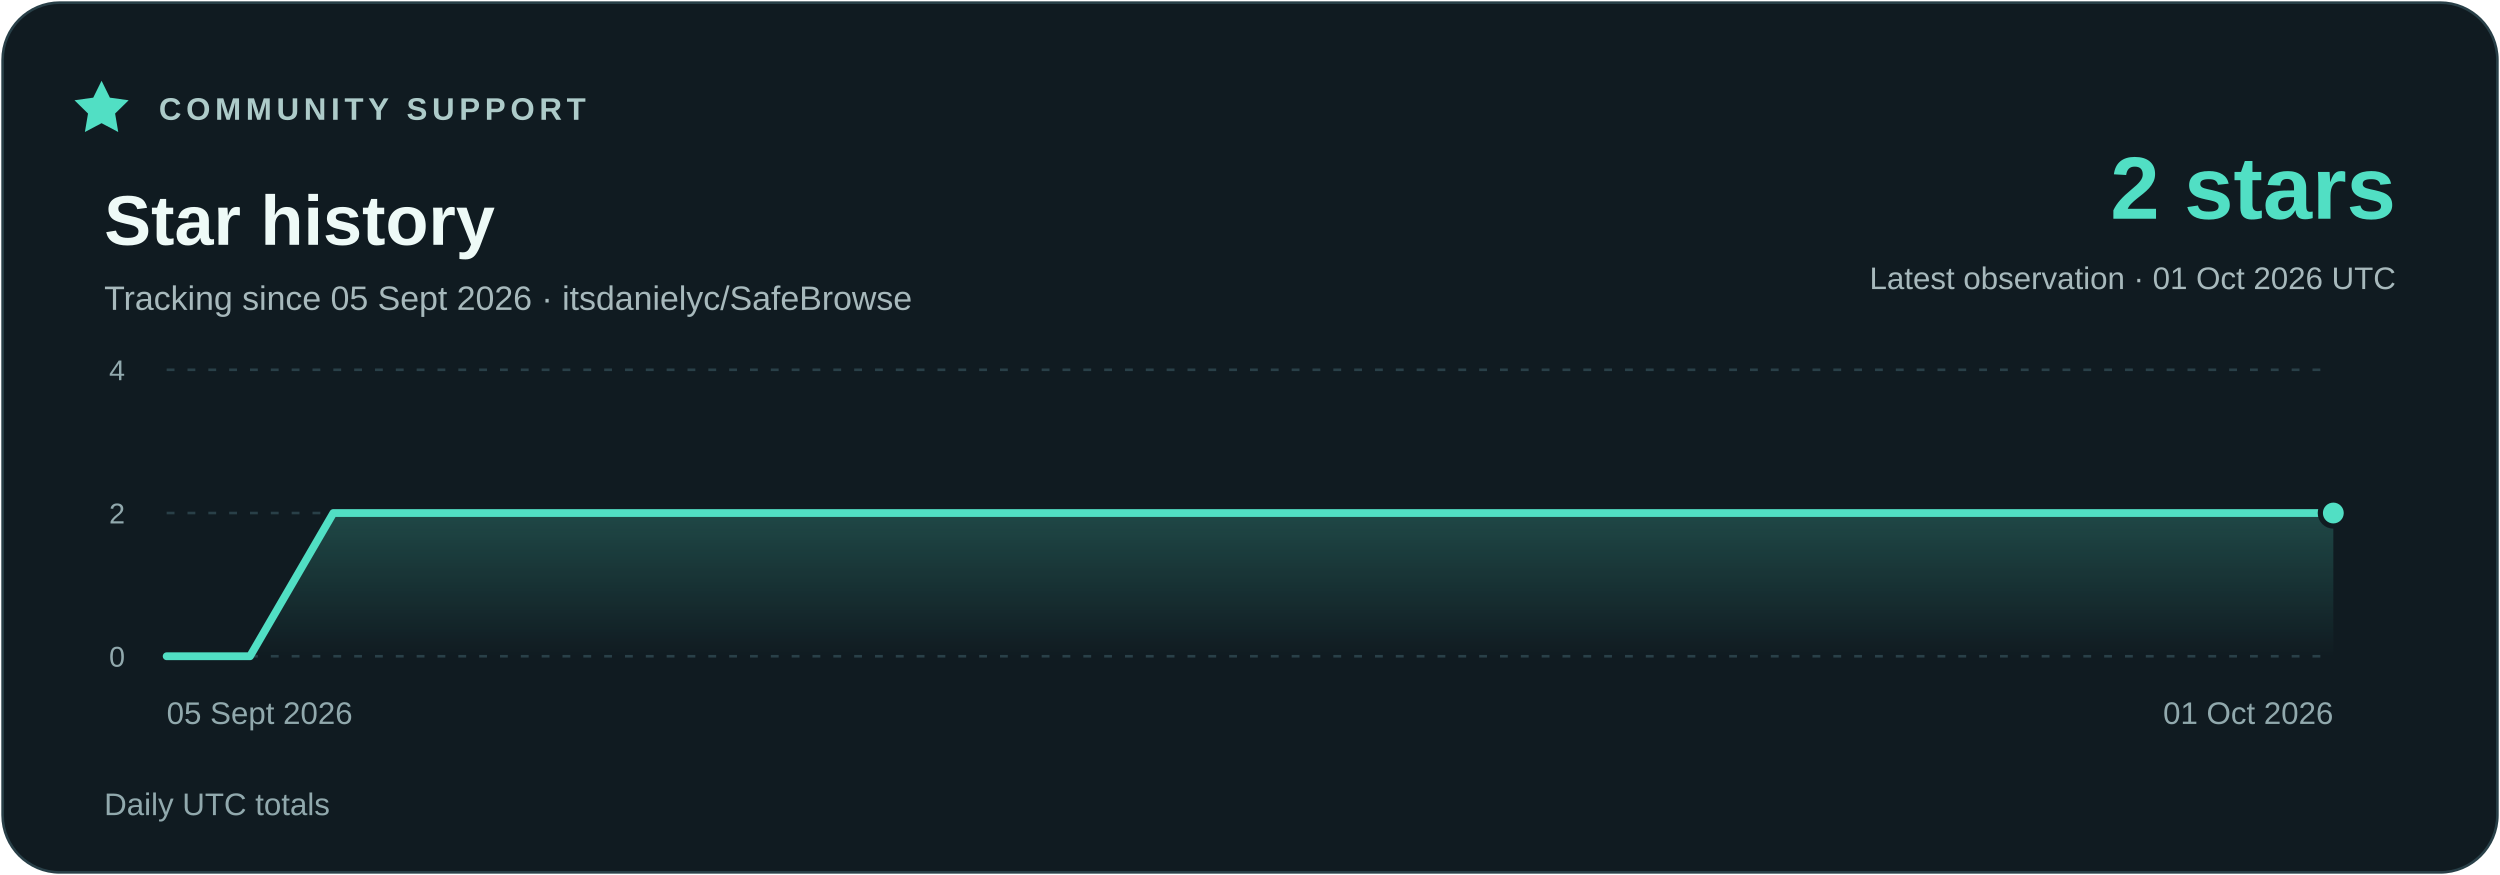
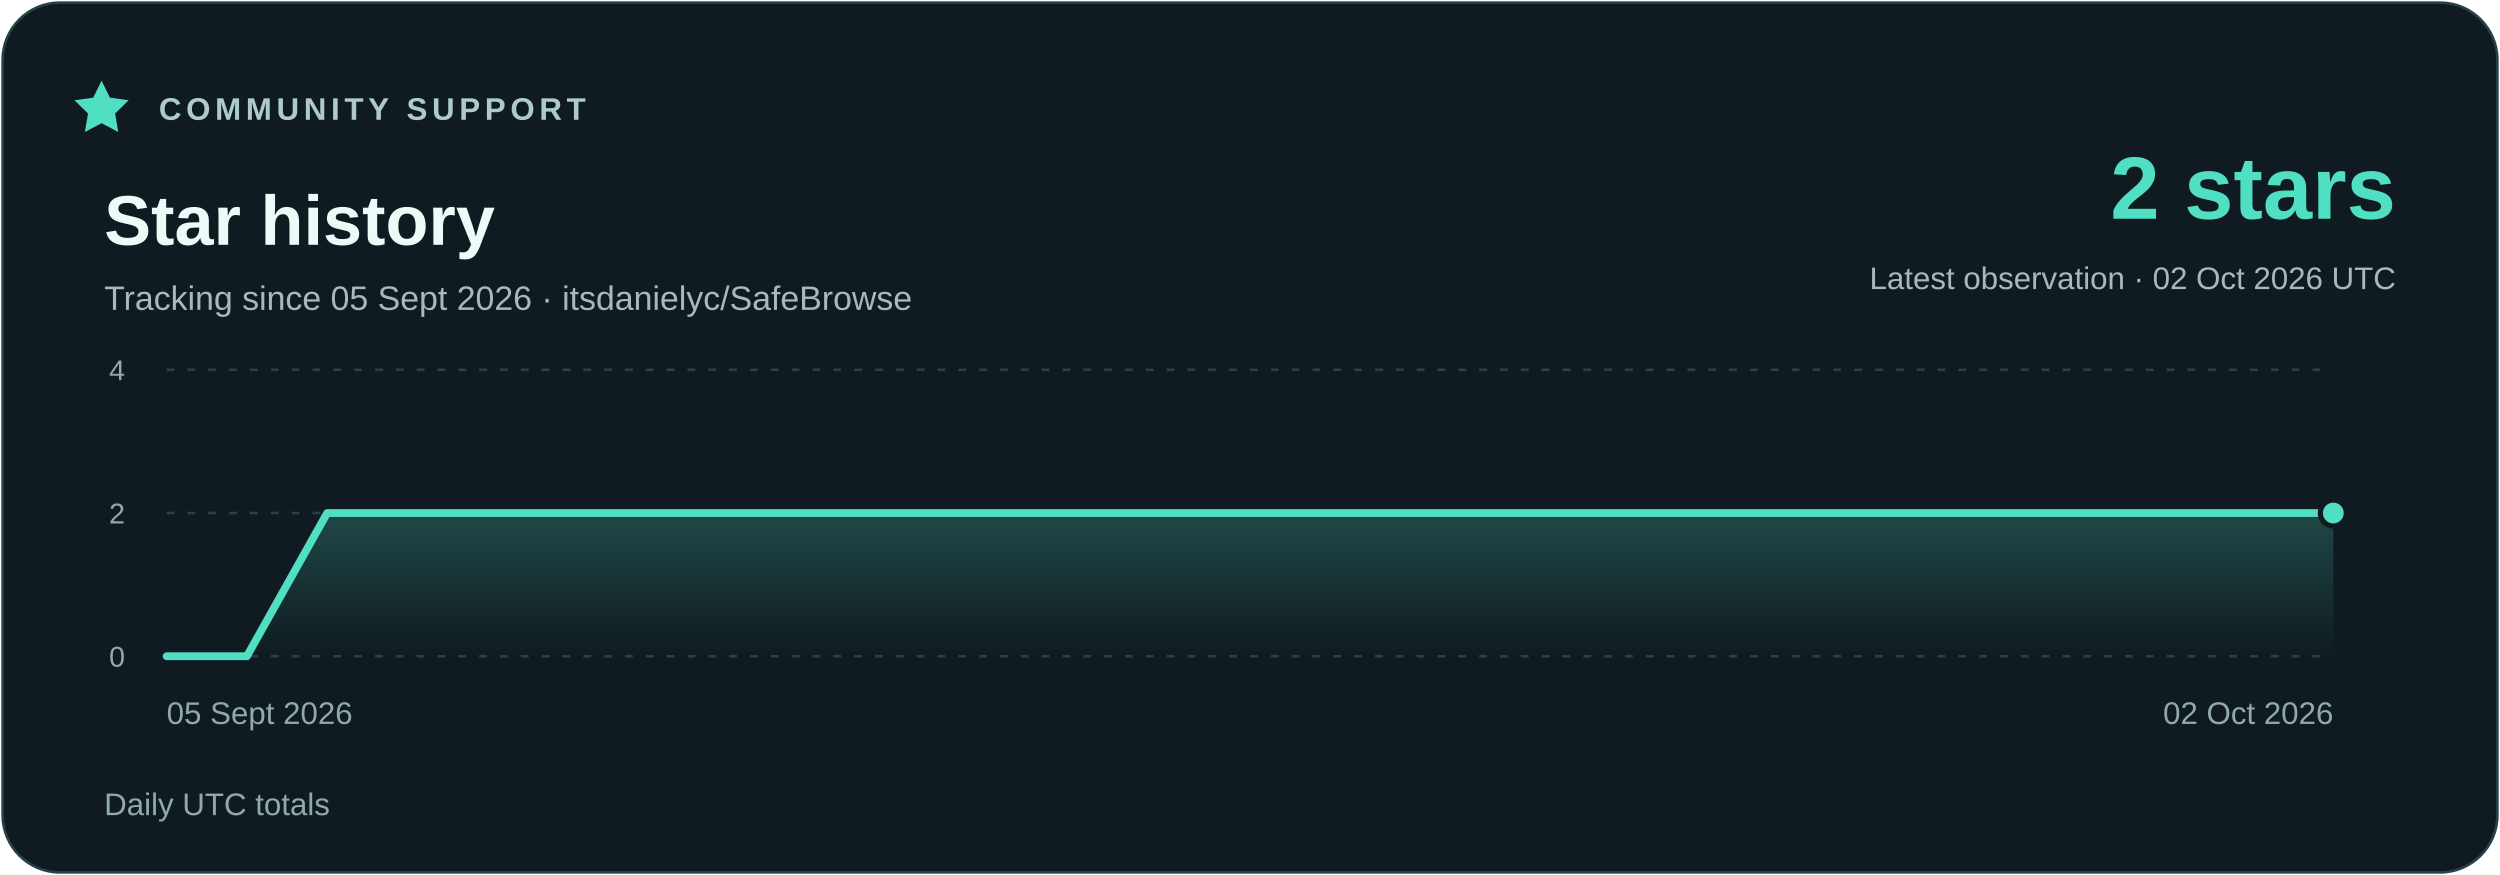
<svg xmlns="http://www.w3.org/2000/svg" width="960" height="336" viewBox="0 0 960 336" role="img" aria-labelledby="title description">
  <defs>
    <linearGradient id="area" x1="0" y1="0" x2="0" y2="1">
      <stop stop-color="#51dfc4" stop-opacity=".23" />
      <stop offset="1" stop-color="#51dfc4" stop-opacity="0" />
    </linearGradient>
  </defs>
  <rect x="1" y="1" width="958" height="334" rx="22" fill="#101b21" stroke="#294048" />
  <g font-family="Segoe UI,Arial,sans-serif">
    <path d="m39 31 3.2 6.5 7.2 1-5.2 5.1 1.2 7.1-6.4-3.4-6.4 3.4 1.2-7.1-5.2-5.1 7.2-1z" fill="#51dfc4" />
    <text x="61" y="46" fill="#adcbc9" font-size="12" font-weight="700" letter-spacing="1.8">COMMUNITY SUPPORT</text>
    <text x="40" y="94" fill="#eefaf7" font-size="27" font-weight="700">Star history</text>
    <text x="40" y="119" fill="#a7b9bc" font-size="13">Tracking since 05 Sept 2026 · itsdanielyc/SafeBrowse</text>
    <text x="920" y="84" fill="#51dfc4" font-size="34" font-weight="700" text-anchor="end">2 stars</text>
-     <text x="920" y="111" fill="#a7b9bc" font-size="12" text-anchor="end">Latest observation · 01 Oct 2026 UTC</text>
+     <text x="920" y="111" fill="#a7b9bc" font-size="12" text-anchor="end">Latest observation · 02 Oct 2026 UTC</text>
    <path d="M64 252H896" stroke="#294048" stroke-dasharray="3 5" />
    <text x="48" y="256" fill="#91a9ad" font-size="11" text-anchor="end">0</text>
    <path d="M64 197H896" stroke="#294048" stroke-dasharray="3 5" />
    <text x="48" y="201" fill="#91a9ad" font-size="11" text-anchor="end">2</text>
    <path d="M64 142H896" stroke="#294048" stroke-dasharray="3 5" />
    <text x="48" y="146" fill="#91a9ad" font-size="11" text-anchor="end">4</text>
-     <polygon points="64,252 64.00,252.00 96.00,252.00 128.00,197.00 160.00,197.00 192.00,197.00 224.00,197.00 256.00,197.00 288.00,197.00 320.00,197.00 352.00,197.00 384.00,197.00 416.00,197.00 448.00,197.00 480.00,197.00 512.00,197.00 544.00,197.00 576.00,197.00 608.00,197.00 640.00,197.00 672.00,197.00 704.00,197.00 736.00,197.00 768.00,197.00 800.00,197.00 832.00,197.00 864.00,197.00 896.00,197.00 896,252" fill="url(#area)" />
-     <polyline points="64.00,252.00 96.00,252.00 128.00,197.00 160.00,197.00 192.00,197.00 224.00,197.00 256.00,197.00 288.00,197.00 320.00,197.00 352.00,197.00 384.00,197.00 416.00,197.00 448.00,197.00 480.00,197.00 512.00,197.00 544.00,197.00 576.00,197.00 608.00,197.00 640.00,197.00 672.00,197.00 704.00,197.00 736.00,197.00 768.00,197.00 800.00,197.00 832.00,197.00 864.00,197.00 896.00,197.00" fill="none" stroke="#51dfc4" stroke-width="3" stroke-linejoin="round" stroke-linecap="round" />
+     <polygon points="64,252 64.00,252.00 94.81,252.00 125.63,197.00 156.44,197.00 187.26,197.00 218.07,197.00 248.89,197.00 279.70,197.00 310.52,197.00 341.33,197.00 372.15,197.00 402.96,197.00 433.78,197.00 464.59,197.00 495.41,197.00 526.22,197.00 557.04,197.00 587.85,197.00 618.67,197.00 649.48,197.00 680.30,197.00 711.11,197.00 741.93,197.00 772.74,197.00 803.56,197.00 834.37,197.00 865.19,197.00 896.00,197.00 896,252" fill="url(#area)" />
+     <polyline points="64.00,252.00 94.81,252.00 125.63,197.00 156.44,197.00 187.26,197.00 218.07,197.00 248.89,197.00 279.70,197.00 310.52,197.00 341.33,197.00 372.15,197.00 402.96,197.00 433.78,197.00 464.59,197.00 495.41,197.00 526.22,197.00 557.04,197.00 587.85,197.00 618.67,197.00 649.48,197.00 680.30,197.00 711.11,197.00 741.93,197.00 772.74,197.00 803.56,197.00 834.37,197.00 865.19,197.00 896.00,197.00" fill="none" stroke="#51dfc4" stroke-width="3" stroke-linejoin="round" stroke-linecap="round" />
    <circle cx="896.00" cy="197.00" r="5" fill="#51dfc4" stroke="#101b21" stroke-width="2" />
    <text x="64" y="278" fill="#91a9ad" font-size="12" text-anchor="start">05 Sept 2026</text>
-     <text x="896" y="278" fill="#91a9ad" font-size="12" text-anchor="end">01 Oct 2026</text>
+     <text x="896" y="278" fill="#91a9ad" font-size="12" text-anchor="end">02 Oct 2026</text>
    <text x="40" y="313" fill="#91a9ad" font-size="12">Daily UTC totals</text>
  </g>
</svg>
